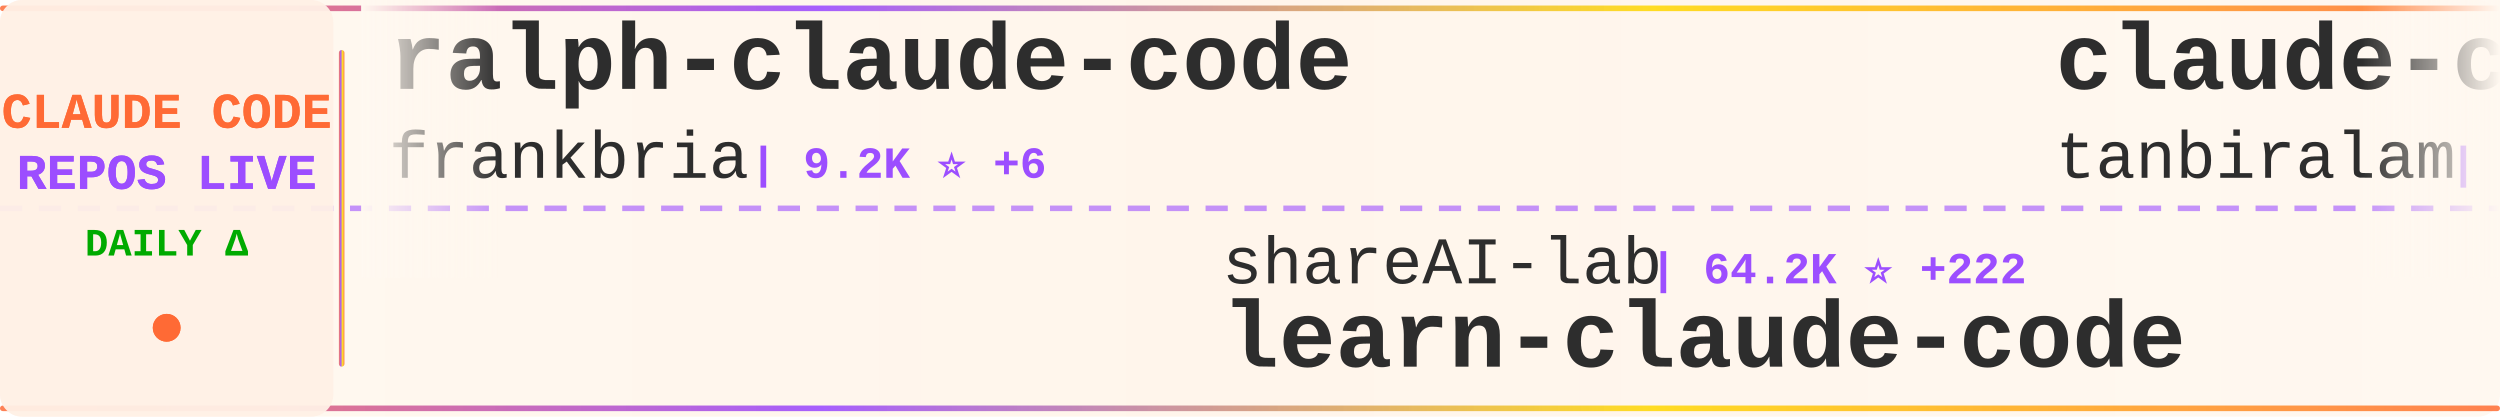
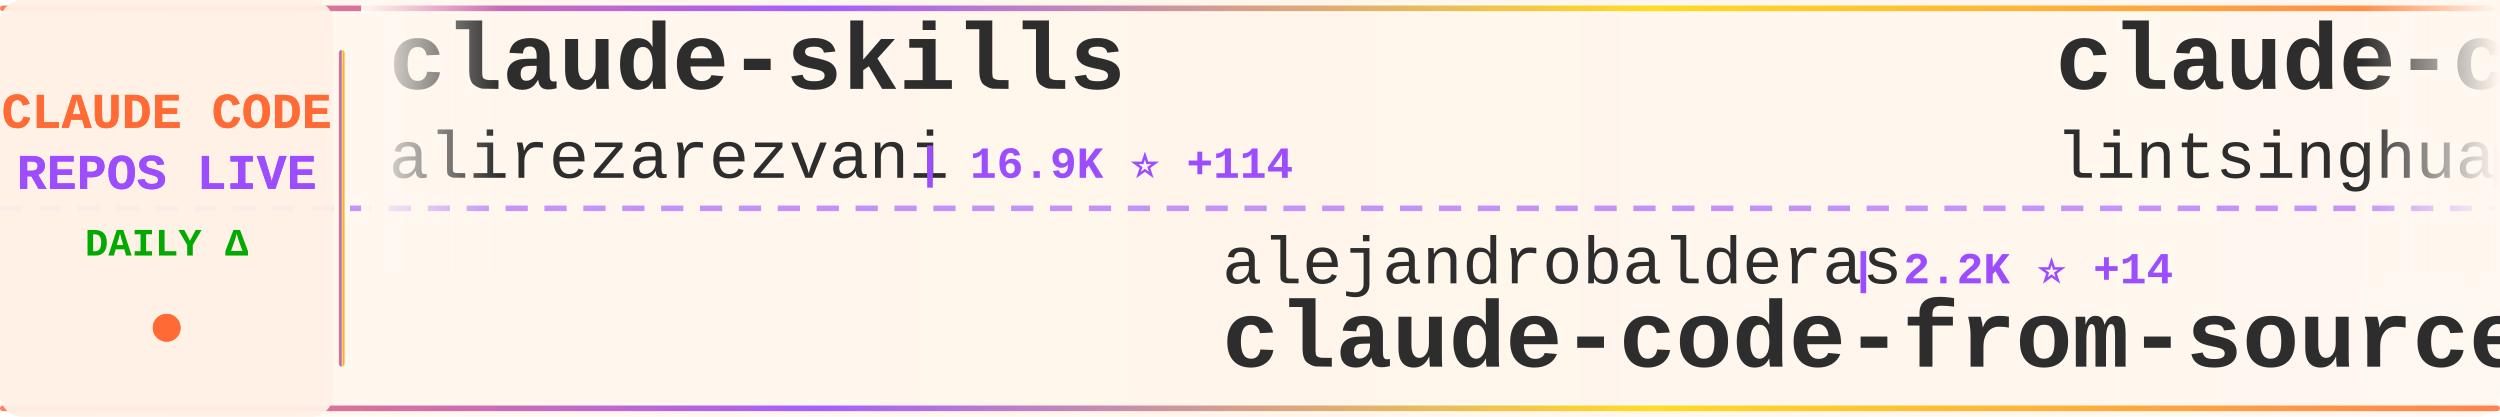
<svg xmlns="http://www.w3.org/2000/svg" width="900" height="150">
  <defs>
    <linearGradient id="tickerBg" x1="0%" y1="0%" x2="100%" y2="0%">
      <stop offset="0%" style="stop-color:#fff8f0;stop-opacity:0.98" />
      <stop offset="50%" style="stop-color:#fff5eb;stop-opacity:1" />
      <stop offset="100%" style="stop-color:#fff8f0;stop-opacity:0.98" />
    </linearGradient>
    <linearGradient id="borderGrad" x1="0%" y1="0%" x2="100%" y2="0%">
      <stop offset="0%" style="stop-color:#FF6B35;stop-opacity:0.85">
        <animate attributeName="stop-opacity" values="0.85;1;0.85" dur="2s" repeatCount="indefinite" />
      </stop>
      <stop offset="33%" style="stop-color:#9C4EFF;stop-opacity:0.9">
        <animate attributeName="stop-opacity" values="0.9;1;0.9" dur="2.2s" repeatCount="indefinite" />
      </stop>
      <stop offset="66%" style="stop-color:#FFD700;stop-opacity:0.85">
        <animate attributeName="stop-opacity" values="0.85;1;0.85" dur="1.8s" repeatCount="indefinite" />
      </stop>
      <stop offset="100%" style="stop-color:#FF6B35;stop-opacity:0.85">
        <animate attributeName="stop-opacity" values="0.85;1;0.85" dur="2s" repeatCount="indefinite" />
      </stop>
    </linearGradient>
    <filter id="textGlow">
      <feGaussianBlur stdDeviation="0.15" result="coloredBlur" />
      <feMerge>
        <feMergeNode in="coloredBlur" />
        <feMergeNode in="SourceGraphic" />
      </feMerge>
    </filter>
    <filter id="metricGlow">
      <feGaussianBlur stdDeviation="0.2" result="coloredBlur" />
      <feMerge>
        <feMergeNode in="coloredBlur" />
        <feMergeNode in="SourceGraphic" />
      </feMerge>
    </filter>
    <linearGradient id="leftFade" x1="0%" y1="0%" x2="100%" y2="0%">
      <stop offset="0%" style="stop-color:#fff8f0;stop-opacity:1" />
      <stop offset="100%" style="stop-color:#fff8f0;stop-opacity:0" />
    </linearGradient>
    <linearGradient id="rightFade" x1="0%" y1="0%" x2="100%" y2="0%">
      <stop offset="0%" style="stop-color:#fff8f0;stop-opacity:0" />
      <stop offset="100%" style="stop-color:#fff8f0;stop-opacity:1" />
    </linearGradient>
  </defs>
  <rect width="900" height="150" fill="url(#tickerBg)" rx="8" />
  <rect x="0" y="2" width="900" height="2" fill="url(#borderGrad)" rx="1" />
  <rect x="0" y="146" width="900" height="2" fill="url(#borderGrad)" rx="1" />
  <line x1="0" y1="75" x2="900" y2="75" stroke="#9C4EFF" stroke-width="2" stroke-dasharray="8 6" opacity="0.6" />
  <rect x="0" y="0" width="120" height="150" fill="#fff0e6" opacity="0.95" rx="8" />
  <text x="60" y="46" font-family="'Courier New', monospace" font-size="18" font-weight="bold" fill="#FF6B35" text-anchor="middle" filter="url(#textGlow)">
    CLAUDE CODE
  </text>
  <text x="60" y="68" font-family="'Courier New', monospace" font-size="18" font-weight="bold" fill="#9C4EFF" text-anchor="middle" filter="url(#textGlow)">
    REPOS LIVE
  </text>
  <text x="60" y="92" font-family="'Courier New', monospace" font-size="14" font-weight="bold" fill="#00aa00" text-anchor="middle">
    DAILY Δ
  </text>
  <circle cx="60" cy="118" r="5" fill="#FF6B35" filter="url(#metricGlow)">
    <animate attributeName="r" values="4;6;4" dur="1.5s" repeatCount="indefinite" />
    <animate attributeName="opacity" values="0.6;1;0.6" dur="1.5s" repeatCount="indefinite" />
  </circle>
  <rect x="122" y="18" width="2" height="114" fill="url(#borderGrad)" rx="1" />
  <clipPath id="tickerClip">
    <rect x="130" y="0" width="770" height="150" />
  </clipPath>
  <g clip-path="url(#tickerClip)">
    <g id="tickerItems">
      <animateTransform attributeName="transform" attributeType="XML" type="translate" from="0 0" to="-3000 0" dur="54s" repeatCount="indefinite" />
      <g transform="translate(0, 0)">
-         <text x="140" y="32" font-family="'Courier New', monospace" font-size="34" font-weight="bold" fill="#2d2d2d">ralph-claude-code</text>
-         <text x="140" y="64" font-family="'Courier New', monospace" font-size="24" font-weight="normal" fill="#2d2d2d" opacity="1.0">frankbria</text>
-         <text x="270" y="64" font-family="'Courier New', monospace" font-size="16" font-weight="bold" fill="#9C4EFF"> | 9.2K ⭐ +6</text>
+         <text x="140" y="32" font-family="'Courier New', monospace" font-size="34" font-weight="bold" fill="#2d2d2d">claude-skills</text>
+         <text x="140" y="64" font-family="'Courier New', monospace" font-size="24" font-weight="normal" fill="#2d2d2d" opacity="1.0">alirezarezvani</text>
+         <text x="330" y="64" font-family="'Courier New', monospace" font-size="16" font-weight="bold" fill="#9C4EFF"> | 16.9K ⭐ +114</text>
      </g>
      <g transform="translate(300, 0)">
-         <text x="140" y="102" font-family="'Courier New', monospace" font-size="24" font-weight="normal" fill="#2d2d2d" opacity="1.0">shareAI-lab</text>
-         <text x="294" y="102" font-family="'Courier New', monospace" font-size="16" font-weight="bold" fill="#9C4EFF"> | 64.2K ⭐ +222</text>
-         <text x="140" y="132" font-family="'Courier New', monospace" font-size="34" font-weight="bold" fill="#2d2d2d">learn-claude-code</text>
+         <text x="140" y="102" font-family="'Courier New', monospace" font-size="24" font-weight="normal" fill="#2d2d2d" opacity="1.0">alejandrobalderas</text>
+         <text x="366" y="102" font-family="'Courier New', monospace" font-size="16" font-weight="bold" fill="#9C4EFF"> | 2.2K ⭐ +14</text>
+         <text x="140" y="132" font-family="'Courier New', monospace" font-size="34" font-weight="bold" fill="#2d2d2d">claude-code-from-source</text>
      </g>
      <g transform="translate(600, 0)">
-         <text x="140" y="32" font-family="'Courier New', monospace" font-size="34" font-weight="bold" fill="#2d2d2d">claude-code</text>
-         <text x="140" y="64" font-family="'Courier New', monospace" font-size="24" font-weight="normal" fill="#2d2d2d" opacity="1.0">tanbiralam</text>
-         <text x="282" y="64" font-family="'Courier New', monospace" font-size="16" font-weight="bold" fill="#9C4EFF"> | 1.8K ⭐ +8</text>
+         <text x="140" y="32" font-family="'Courier New', monospace" font-size="34" font-weight="bold" fill="#2d2d2d">claude-code-book</text>
+         <text x="140" y="64" font-family="'Courier New', monospace" font-size="24" font-weight="normal" fill="#2d2d2d" opacity="1.0">lintsinghua</text>
+         <text x="294" y="64" font-family="'Courier New', monospace" font-size="16" font-weight="bold" fill="#9C4EFF"> | 3.5K ⭐ +13</text>
      </g>
      <g transform="translate(900, 0)">
+         <text x="140" y="102" font-family="'Courier New', monospace" font-size="24" font-weight="normal" fill="#2d2d2d" opacity="1.0">pedrohcgs</text>
+         <text x="270" y="102" font-family="'Courier New', monospace" font-size="16" font-weight="bold" fill="#9C4EFF"> | 1.2K ⭐ +5</text>
+         <text x="140" y="132" font-family="'Courier New', monospace" font-size="34" font-weight="bold" fill="#2d2d2d">claude-code-my-workflow</text>
+       </g>
+       <g transform="translate(1200, 0)">
+         <text x="140" y="32" font-family="'Courier New', monospace" font-size="34" font-weight="bold" fill="#2d2d2d">claude-code</text>
+         <text x="140" y="64" font-family="'Courier New', monospace" font-size="24" font-weight="normal" fill="#2d2d2d" opacity="1.0">Onewon</text>
+         <text x="234" y="64" font-family="'Courier New', monospace" font-size="16" font-weight="bold" fill="#9C4EFF"> | 181 ⭐</text>
+       </g>
+       <g transform="translate(1500, 0)">
+         <text x="140" y="102" font-family="'Courier New', monospace" font-size="24" font-weight="normal" fill="#2d2d2d" opacity="1.0">huangserva</text>
+         <text x="282" y="102" font-family="'Courier New', monospace" font-size="16" font-weight="bold" fill="#9C4EFF"> | 594 ⭐ +2</text>
+         <text x="140" y="132" font-family="'Courier New', monospace" font-size="34" font-weight="bold" fill="#2d2d2d">claude-code-cli</text>
+       </g>
+       <g transform="translate(1800, 0)">
+         <text x="140" y="32" font-family="'Courier New', monospace" font-size="34" font-weight="bold" fill="#2d2d2d">Claude-code</text>
+         <text x="140" y="64" font-family="'Courier New', monospace" font-size="24" font-weight="normal" fill="#2d2d2d" opacity="1.0">zstmfhy</text>
+         <text x="246" y="64" font-family="'Courier New', monospace" font-size="16" font-weight="bold" fill="#9C4EFF"> | 190 ⭐</text>
+       </g>
+       <g transform="translate(2100, 0)">
+         <text x="140" y="102" font-family="'Courier New', monospace" font-size="24" font-weight="normal" fill="#2d2d2d" opacity="1.0">carlvellotti</text>
+         <text x="306" y="102" font-family="'Courier New', monospace" font-size="16" font-weight="bold" fill="#9C4EFF"> | 2.1K ⭐ +4</text>
+         <text x="140" y="132" font-family="'Courier New', monospace" font-size="34" font-weight="bold" fill="#2d2d2d">claude-code-pm-course</text>
+       </g>
+       <g transform="translate(2400, 0)">
+         <text x="140" y="32" font-family="'Courier New', monospace" font-size="34" font-weight="bold" fill="#2d2d2d">edmunds-claude-code</text>
+         <text x="140" y="64" font-family="'Courier New', monospace" font-size="24" font-weight="normal" fill="#2d2d2d" opacity="1.0">edmund-io</text>
+         <text x="270" y="64" font-family="'Courier New', monospace" font-size="16" font-weight="bold" fill="#9C4EFF"> | 1.4K ⭐</text>
+       </g>
+       <g transform="translate(2700, 0)">
+         <text x="140" y="102" font-family="'Courier New', monospace" font-size="24" font-weight="normal" fill="#2d2d2d" opacity="1.0">AICoderTudou</text>
+         <text x="306" y="102" font-family="'Courier New', monospace" font-size="16" font-weight="bold" fill="#9C4EFF"> | 500 ⭐</text>
+         <text x="140" y="132" font-family="'Courier New', monospace" font-size="34" font-weight="bold" fill="#2d2d2d">claude-code-tudou</text>
+       </g>
+       <g transform="translate(3000, 0)">
+         <text x="140" y="32" font-family="'Courier New', monospace" font-size="34" font-weight="bold" fill="#2d2d2d">claude-skills</text>
+         <text x="140" y="64" font-family="'Courier New', monospace" font-size="24" font-weight="normal" fill="#2d2d2d" opacity="1.0">alirezarezvani</text>
+         <text x="330" y="64" font-family="'Courier New', monospace" font-size="16" font-weight="bold" fill="#9C4EFF"> | 16.9K ⭐ +114</text>
+       </g>
+       <g transform="translate(3300, 0)">
        <text x="140" y="102" font-family="'Courier New', monospace" font-size="24" font-weight="normal" fill="#2d2d2d" opacity="1.0">alejandrobalderas</text>
-         <text x="366" y="102" font-family="'Courier New', monospace" font-size="16" font-weight="bold" fill="#9C4EFF"> | 2.2K ⭐ +12</text>
+         <text x="366" y="102" font-family="'Courier New', monospace" font-size="16" font-weight="bold" fill="#9C4EFF"> | 2.2K ⭐ +14</text>
        <text x="140" y="132" font-family="'Courier New', monospace" font-size="34" font-weight="bold" fill="#2d2d2d">claude-code-from-source</text>
      </g>
-       <g transform="translate(1200, 0)">
-         <text x="140" y="32" font-family="'Courier New', monospace" font-size="34" font-weight="bold" fill="#2d2d2d">ECC</text>
-         <text x="140" y="64" font-family="'Courier New', monospace" font-size="24" font-weight="normal" fill="#2d2d2d" opacity="1.0">affaan-m</text>
-         <text x="258" y="64" font-family="'Courier New', monospace" font-size="16" font-weight="bold" fill="#9C4EFF"> | 202.8K ⭐ +1.6K</text>
-       </g>
-       <g transform="translate(1500, 0)">
-         <text x="140" y="102" font-family="'Courier New', monospace" font-size="24" font-weight="normal" fill="#2d2d2d" opacity="1.0">pedrohcgs</text>
-         <text x="270" y="102" font-family="'Courier New', monospace" font-size="16" font-weight="bold" fill="#9C4EFF"> | 1.2K ⭐ +9</text>
-         <text x="140" y="132" font-family="'Courier New', monospace" font-size="34" font-weight="bold" fill="#2d2d2d">claude-code-my-workflow</text>
-       </g>
-       <g transform="translate(1800, 0)">
-         <text x="140" y="32" font-family="'Courier New', monospace" font-size="34" font-weight="bold" fill="#2d2d2d">claude-code-workflows</text>
-         <text x="140" y="64" font-family="'Courier New', monospace" font-size="24" font-weight="normal" fill="#2d2d2d" opacity="1.0">OneRedOak</text>
-         <text x="270" y="64" font-family="'Courier New', monospace" font-size="16" font-weight="bold" fill="#9C4EFF"> | 3.8K ⭐ +1</text>
-       </g>
-       <g transform="translate(2100, 0)">
-         <text x="140" y="102" font-family="'Courier New', monospace" font-size="24" font-weight="normal" fill="#2d2d2d" opacity="1.0">ghuntley</text>
-         <text x="258" y="102" font-family="'Courier New', monospace" font-size="16" font-weight="bold" fill="#9C4EFF"> | 981 ⭐</text>
-         <text x="140" y="132" font-family="'Courier New', monospace" font-size="34" font-weight="bold" fill="#2d2d2d">claude-code-source-code-...</text>
-       </g>
-       <g transform="translate(2400, 0)">
-         <text x="140" y="32" font-family="'Courier New', monospace" font-size="34" font-weight="bold" fill="#2d2d2d">claude-howto</text>
-         <text x="140" y="64" font-family="'Courier New', monospace" font-size="24" font-weight="normal" fill="#2d2d2d" opacity="1.0">luongnv89</text>
-         <text x="270" y="64" font-family="'Courier New', monospace" font-size="16" font-weight="bold" fill="#9C4EFF"> | 34.8K ⭐ +58</text>
-       </g>
-       <g transform="translate(2700, 0)">
-         <text x="140" y="102" font-family="'Courier New', monospace" font-size="24" font-weight="normal" fill="#2d2d2d" opacity="1.0">wanshuiyin</text>
-         <text x="282" y="102" font-family="'Courier New', monospace" font-size="16" font-weight="bold" fill="#9C4EFF"> | 11.2K ⭐ +69</text>
-         <text x="140" y="132" font-family="'Courier New', monospace" font-size="34" font-weight="bold" fill="#2d2d2d">Auto-claude-code-researc...</text>
-       </g>
-       <g transform="translate(3000, 0)">
-         <text x="140" y="32" font-family="'Courier New', monospace" font-size="34" font-weight="bold" fill="#2d2d2d">ralph-claude-code</text>
-         <text x="140" y="64" font-family="'Courier New', monospace" font-size="24" font-weight="normal" fill="#2d2d2d" opacity="1.0">frankbria</text>
-         <text x="270" y="64" font-family="'Courier New', monospace" font-size="16" font-weight="bold" fill="#9C4EFF"> | 9.2K ⭐ +6</text>
-       </g>
-       <g transform="translate(3300, 0)">
-         <text x="140" y="102" font-family="'Courier New', monospace" font-size="24" font-weight="normal" fill="#2d2d2d" opacity="1.0">shareAI-lab</text>
-         <text x="294" y="102" font-family="'Courier New', monospace" font-size="16" font-weight="bold" fill="#9C4EFF"> | 64.2K ⭐ +222</text>
-         <text x="140" y="132" font-family="'Courier New', monospace" font-size="34" font-weight="bold" fill="#2d2d2d">learn-claude-code</text>
-       </g>
      <g transform="translate(3600, 0)">
-         <text x="140" y="32" font-family="'Courier New', monospace" font-size="34" font-weight="bold" fill="#2d2d2d">claude-code</text>
-         <text x="140" y="64" font-family="'Courier New', monospace" font-size="24" font-weight="normal" fill="#2d2d2d" opacity="1.0">tanbiralam</text>
-         <text x="282" y="64" font-family="'Courier New', monospace" font-size="16" font-weight="bold" fill="#9C4EFF"> | 1.8K ⭐ +8</text>
+         <text x="140" y="32" font-family="'Courier New', monospace" font-size="34" font-weight="bold" fill="#2d2d2d">claude-code-book</text>
+         <text x="140" y="64" font-family="'Courier New', monospace" font-size="24" font-weight="normal" fill="#2d2d2d" opacity="1.0">lintsinghua</text>
+         <text x="294" y="64" font-family="'Courier New', monospace" font-size="16" font-weight="bold" fill="#9C4EFF"> | 3.5K ⭐ +13</text>
      </g>
      <g transform="translate(3900, 0)">
-         <text x="140" y="102" font-family="'Courier New', monospace" font-size="24" font-weight="normal" fill="#2d2d2d" opacity="1.0">alejandrobalderas</text>
-         <text x="366" y="102" font-family="'Courier New', monospace" font-size="16" font-weight="bold" fill="#9C4EFF"> | 2.2K ⭐ +12</text>
-         <text x="140" y="132" font-family="'Courier New', monospace" font-size="34" font-weight="bold" fill="#2d2d2d">claude-code-from-source</text>
+         <text x="140" y="102" font-family="'Courier New', monospace" font-size="24" font-weight="normal" fill="#2d2d2d" opacity="1.0">pedrohcgs</text>
+         <text x="270" y="102" font-family="'Courier New', monospace" font-size="16" font-weight="bold" fill="#9C4EFF"> | 1.2K ⭐ +5</text>
+         <text x="140" y="132" font-family="'Courier New', monospace" font-size="34" font-weight="bold" fill="#2d2d2d">claude-code-my-workflow</text>
      </g>
    </g>
  </g>
  <rect x="130" y="0" width="50" height="100" fill="url(#leftFade)" />
  <rect x="850" y="0" width="50" height="100" fill="url(#rightFade)" />
</svg>
